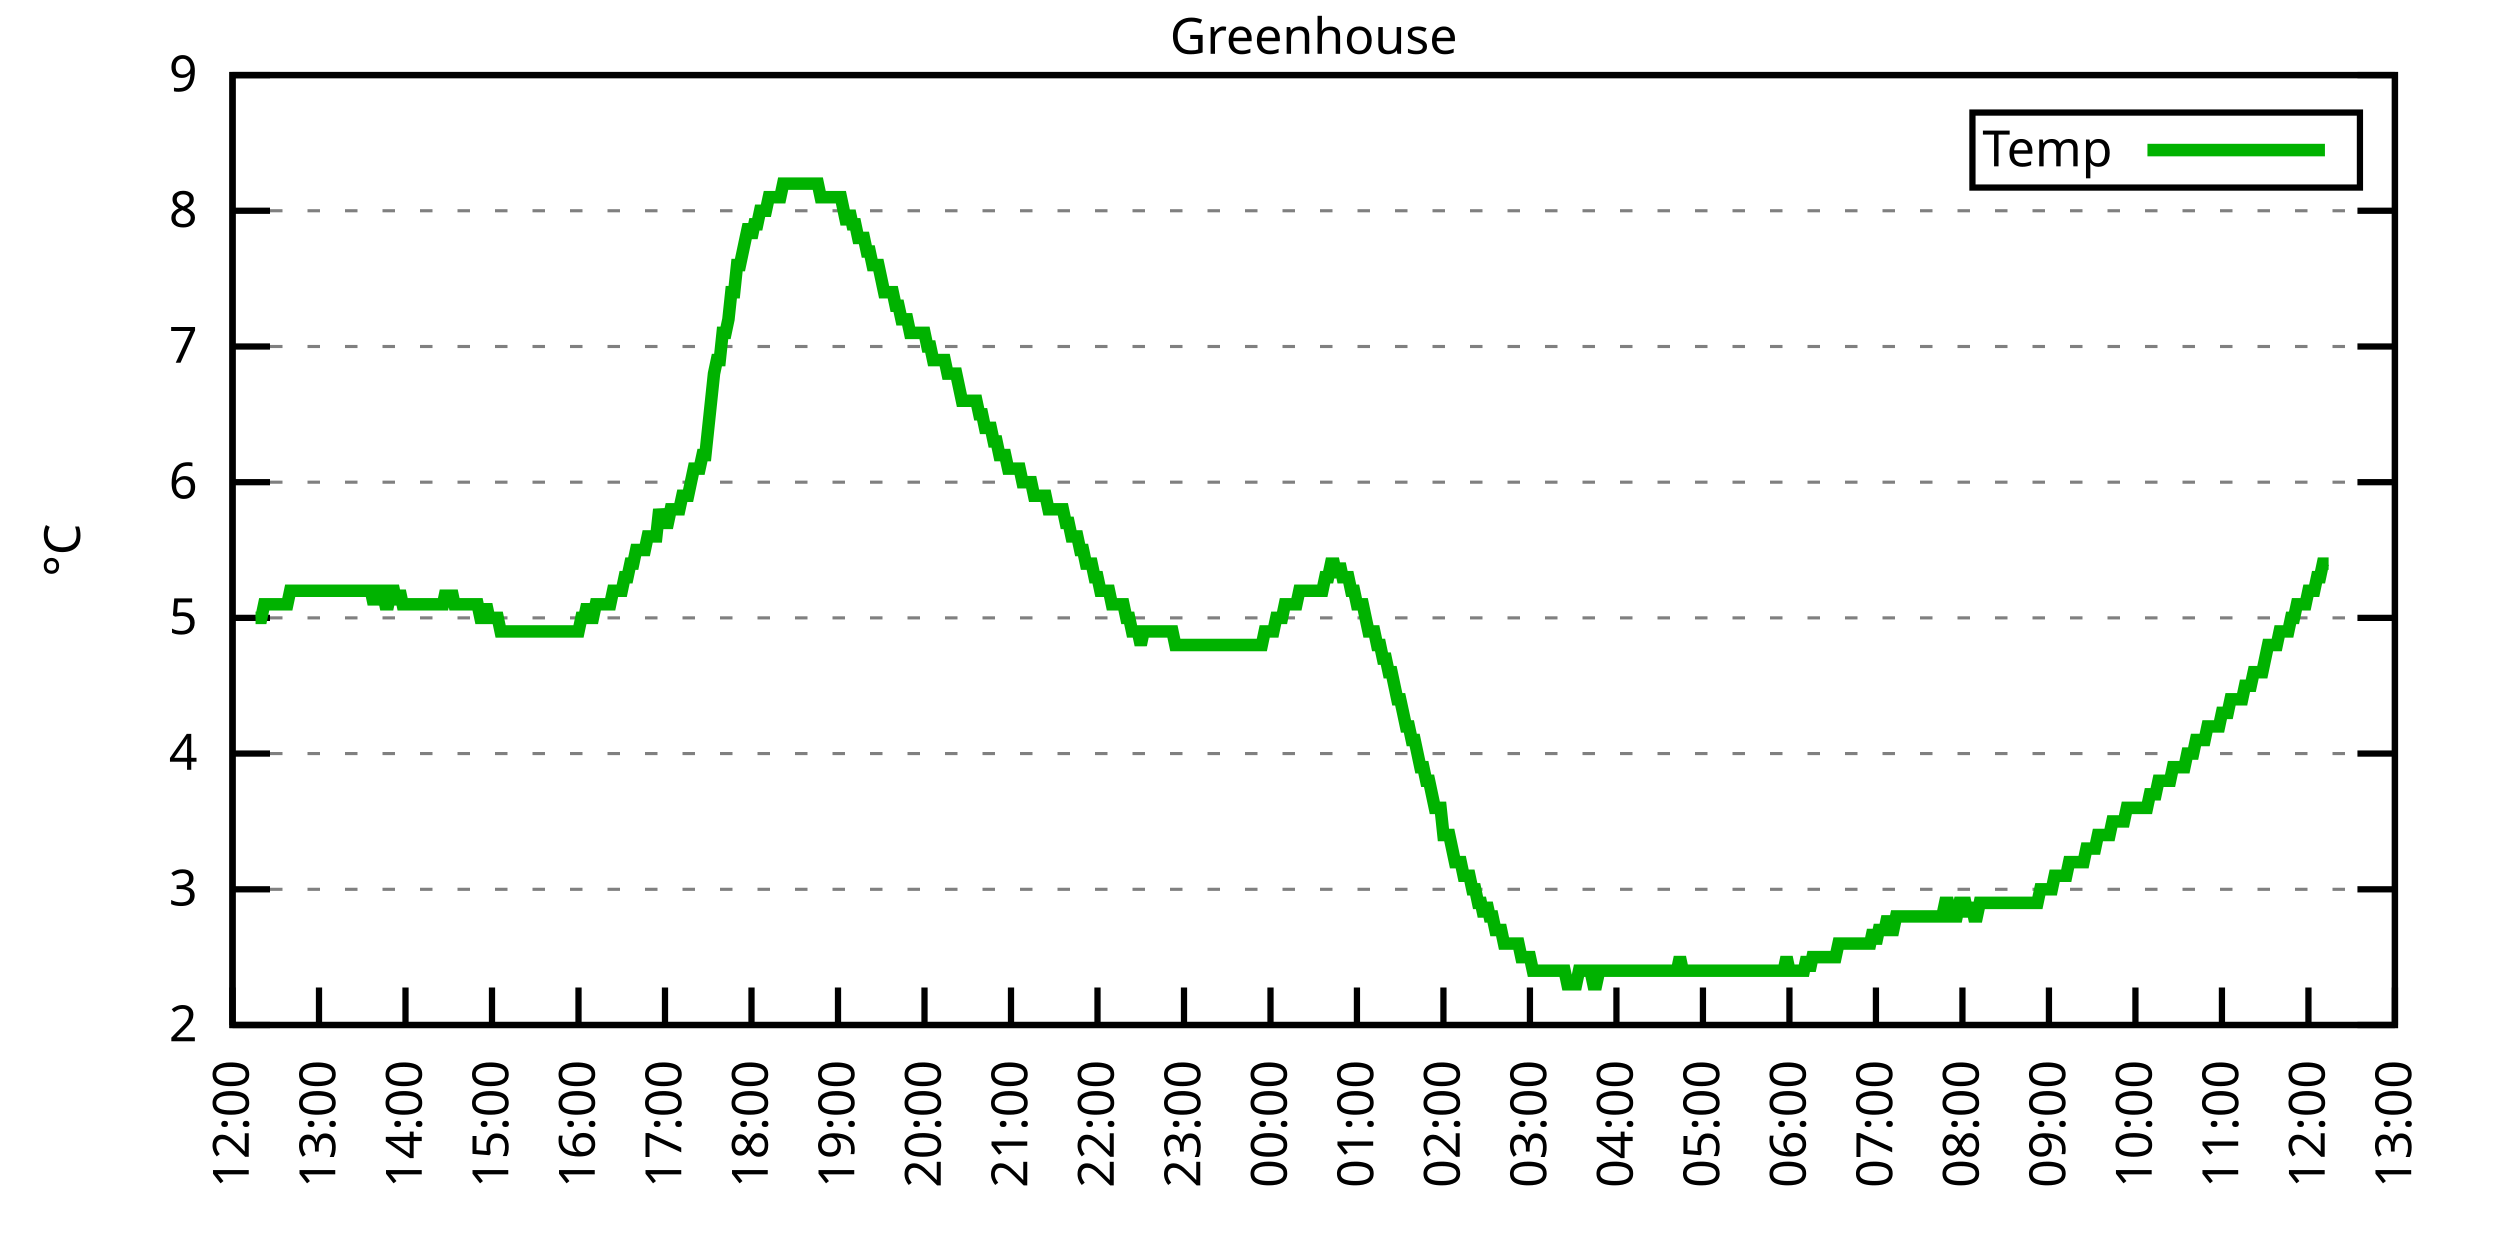
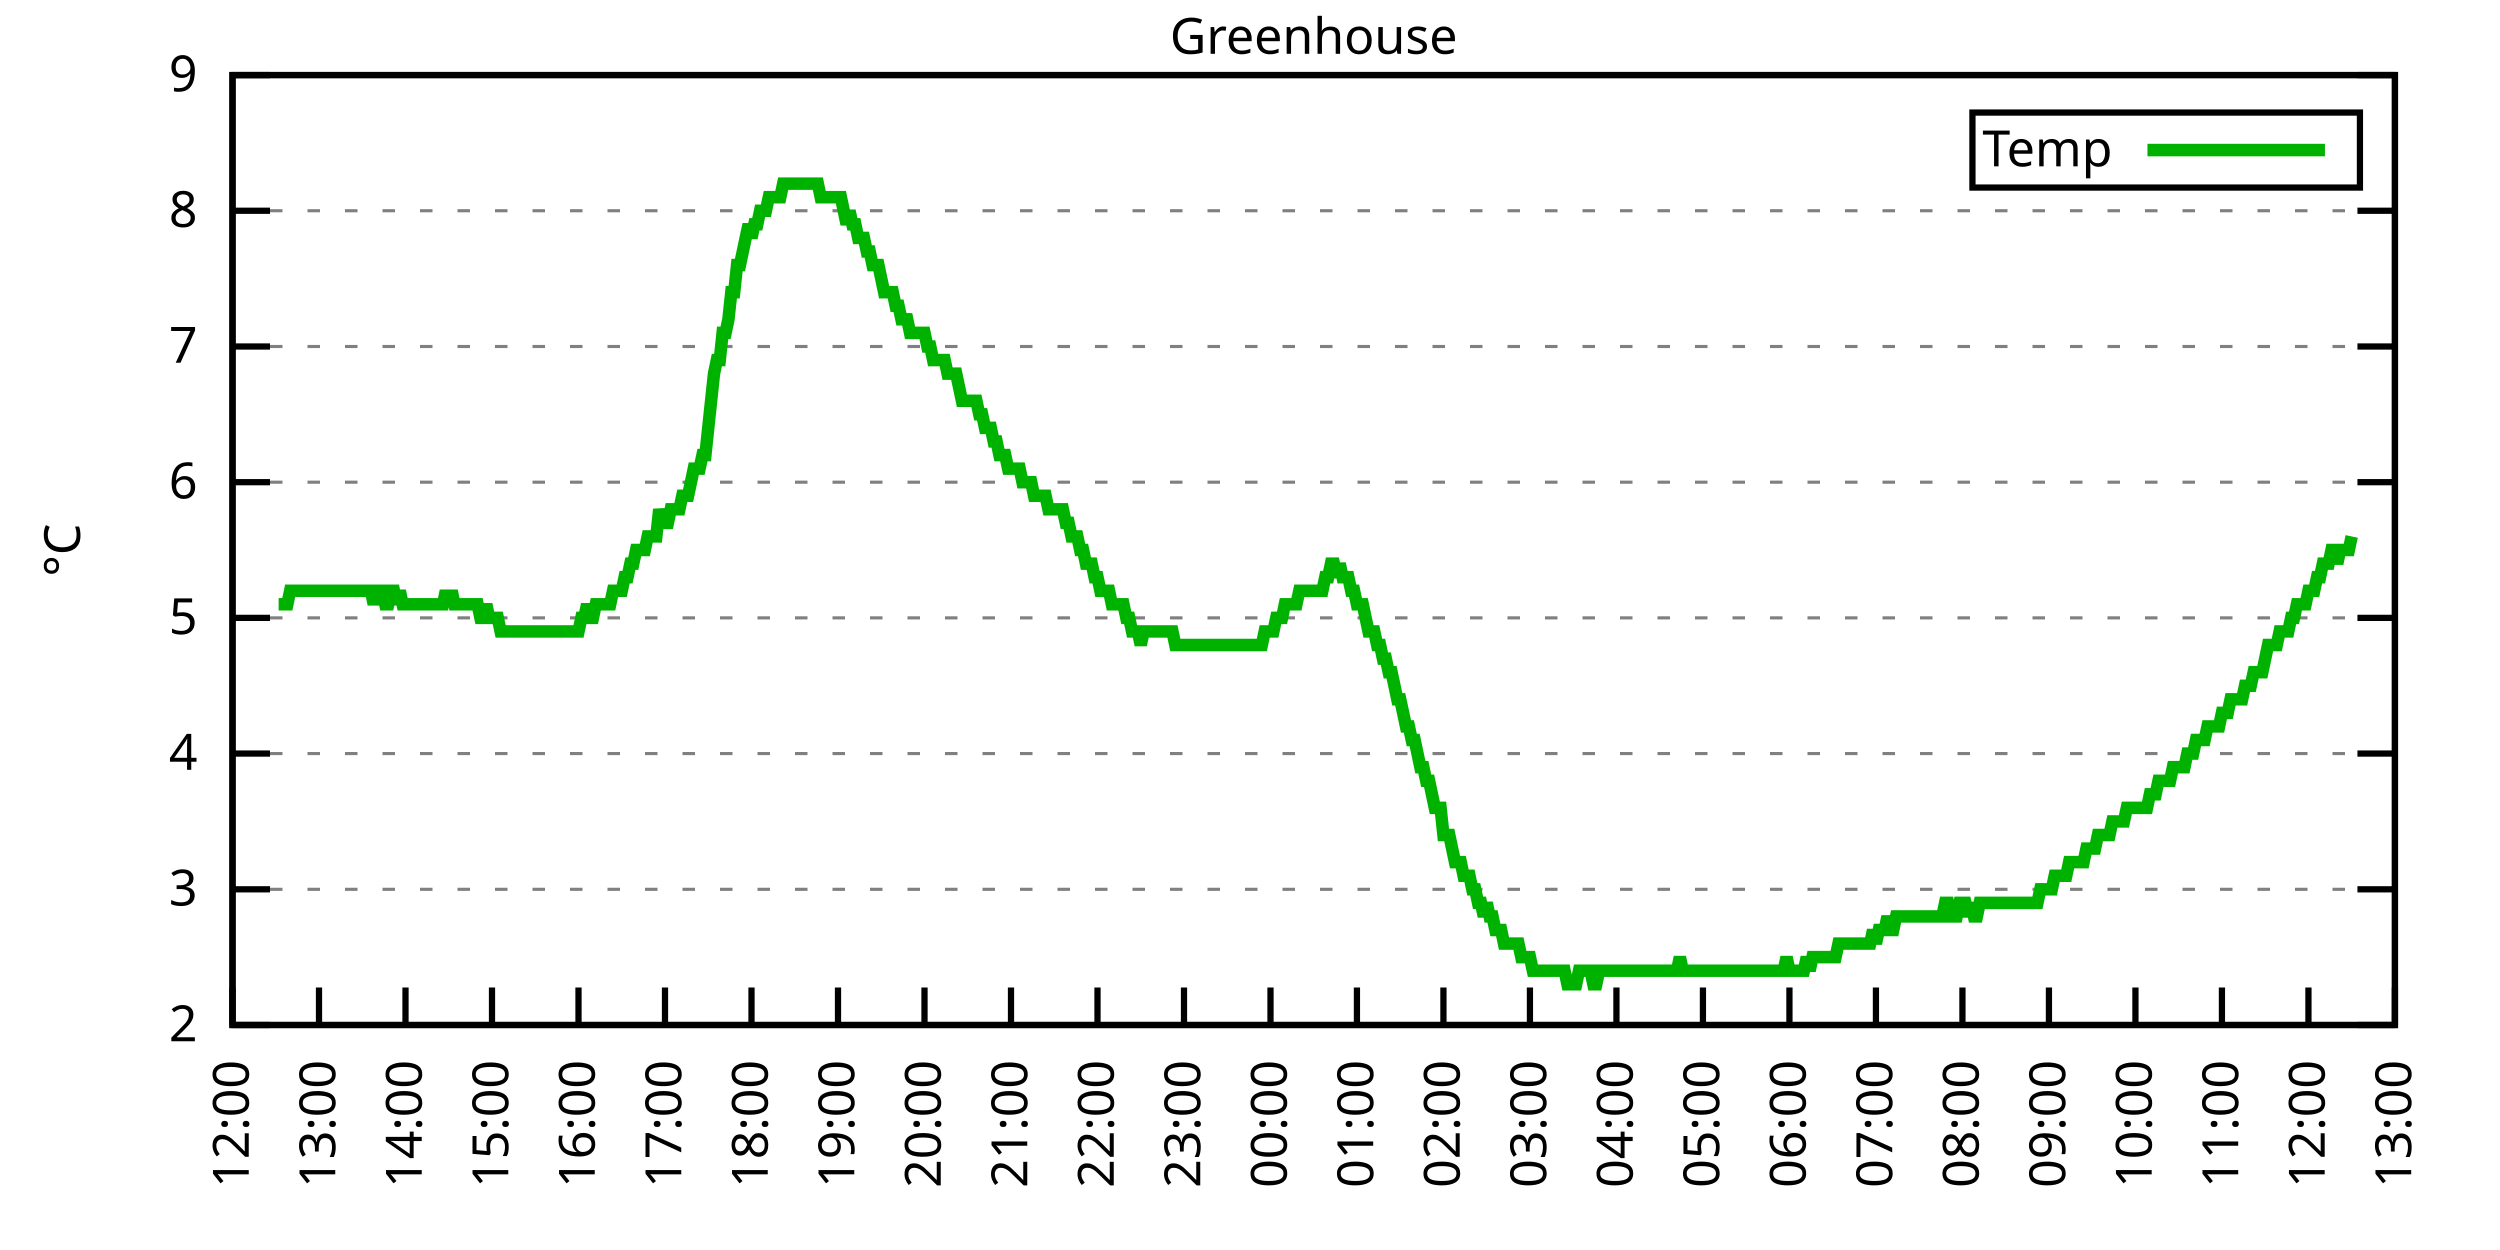
<svg xmlns="http://www.w3.org/2000/svg" xmlns:xlink="http://www.w3.org/1999/xlink" width="400" height="200" viewBox="0 0 400 200">
  <g id="gnuplot_canvas">
    <rect x="0" y="0" width="400" height="200" fill="none" />
    <defs>
      <circle id="gpDot" r="0.5" stroke-width="0.5" stroke="currentColor" />
      <path id="gpPt0" stroke-width="0.333" stroke="currentColor" d="M-1,0 h2 M0,-1 v2" />
      <path id="gpPt1" stroke-width="0.333" stroke="currentColor" d="M-1,-1 L1,1 M1,-1 L-1,1" />
      <path id="gpPt2" stroke-width="0.333" stroke="currentColor" d="M-1,0 L1,0 M0,-1 L0,1 M-1,-1 L1,1 M-1,1 L1,-1" />
      <rect id="gpPt3" stroke-width="0.333" stroke="currentColor" x="-1" y="-1" width="2" height="2" />
      <rect id="gpPt4" stroke-width="0.333" stroke="currentColor" fill="currentColor" x="-1" y="-1" width="2" height="2" />
      <circle id="gpPt5" stroke-width="0.333" stroke="currentColor" cx="0" cy="0" r="1" />
      <use xlink:href="#gpPt5" id="gpPt6" fill="currentColor" stroke="none" />
      <path id="gpPt7" stroke-width="0.333" stroke="currentColor" d="M0,-1.33 L-1.33,0.67 L1.33,0.67 z" />
      <use xlink:href="#gpPt7" id="gpPt8" fill="currentColor" stroke="none" />
      <use xlink:href="#gpPt7" id="gpPt9" stroke="currentColor" transform="rotate(180)" />
      <use xlink:href="#gpPt9" id="gpPt10" fill="currentColor" stroke="none" />
      <use xlink:href="#gpPt3" id="gpPt11" stroke="currentColor" transform="rotate(45)" />
      <use xlink:href="#gpPt11" id="gpPt12" fill="currentColor" stroke="none" />
      <path id="gpPt13" stroke-width="0.333" stroke="currentColor" d="M0,1.330 L1.265,0.411 L0.782,-1.067 L-0.782,-1.076 L-1.265,0.411 z" />
      <use xlink:href="#gpPt13" id="gpPt14" fill="currentColor" stroke="none" />
      <filter id="textbox" filterUnits="objectBoundingBox" x="0" y="0" height="1" width="1">
        <feFlood flood-color="white" flood-opacity="1" result="bgnd" />
        <feComposite in="SourceGraphic" in2="bgnd" operator="atop" />
      </filter>
      <filter id="greybox" filterUnits="objectBoundingBox" x="0" y="0" height="1" width="1">
        <feFlood flood-color="lightgrey" flood-opacity="1" result="grey" />
        <feComposite in="SourceGraphic" in2="grey" operator="atop" />
      </filter>
    </defs>
    <g fill="none" color="white" stroke="currentColor" stroke-width="1.00" stroke-linecap="butt" stroke-linejoin="miter">
</g>
    <g fill="none" color="black" stroke="currentColor" stroke-width="1.00" stroke-linecap="butt" stroke-linejoin="miter">
      <g stroke="none" shape-rendering="crispEdges">
        <polygon fill="rgb(255, 255, 255)" points="37.20,164.00 383.18,164.00 383.18,12.02 37.20,12.02 " />
      </g>
    </g>
    <g fill="none" color="black" stroke="currentColor" stroke-width="1.00" stroke-linecap="butt" stroke-linejoin="miter">
</g>
    <g fill="none" color="black" stroke="black" stroke-width="0.50" stroke-linecap="butt" stroke-linejoin="miter">
</g>
    <g fill="none" color="gray" stroke="currentColor" stroke-width="0.50" stroke-linecap="butt" stroke-linejoin="miter">
      <path stroke="gray" stroke-dasharray="2,4" class="gridline" d="M37.20,164.00 L383.19,164.00  " />
    </g>
    <g fill="none" color="gray" stroke="gray" stroke-width="1.00" stroke-linecap="butt" stroke-linejoin="miter">
</g>
    <g fill="none" color="black" stroke="currentColor" stroke-width="1.00" stroke-linecap="butt" stroke-linejoin="miter">
      <path stroke="black" d="M37.20,164.00 L43.20,164.00 M383.19,164.00 L377.19,164.00  " />
      <g transform="translate(31.60,166.60)" stroke="none" fill="black" font-family="Sans" font-size="8.00" text-anchor="end">
        <text>
          <tspan font-family="Sans"> 2</tspan>
        </text>
      </g>
    </g>
    <g fill="none" color="black" stroke="currentColor" stroke-width="1.00" stroke-linecap="butt" stroke-linejoin="miter">
</g>
    <g fill="none" color="black" stroke="black" stroke-width="0.50" stroke-linecap="butt" stroke-linejoin="miter">
</g>
    <g fill="none" color="gray" stroke="currentColor" stroke-width="0.50" stroke-linecap="butt" stroke-linejoin="miter">
      <path stroke="gray" stroke-dasharray="2,4" class="gridline" d="M37.20,142.29 L383.19,142.29  " />
    </g>
    <g fill="none" color="gray" stroke="gray" stroke-width="1.00" stroke-linecap="butt" stroke-linejoin="miter">
</g>
    <g fill="none" color="black" stroke="currentColor" stroke-width="1.00" stroke-linecap="butt" stroke-linejoin="miter">
      <path stroke="black" d="M37.20,142.29 L43.20,142.29 M383.19,142.29 L377.19,142.29  " />
      <g transform="translate(31.60,144.89)" stroke="none" fill="black" font-family="Sans" font-size="8.00" text-anchor="end">
        <text>
          <tspan font-family="Sans"> 3</tspan>
        </text>
      </g>
    </g>
    <g fill="none" color="black" stroke="currentColor" stroke-width="1.00" stroke-linecap="butt" stroke-linejoin="miter">
</g>
    <g fill="none" color="black" stroke="black" stroke-width="0.50" stroke-linecap="butt" stroke-linejoin="miter">
</g>
    <g fill="none" color="gray" stroke="currentColor" stroke-width="0.50" stroke-linecap="butt" stroke-linejoin="miter">
      <path stroke="gray" stroke-dasharray="2,4" class="gridline" d="M37.20,120.57 L383.19,120.57  " />
    </g>
    <g fill="none" color="gray" stroke="gray" stroke-width="1.00" stroke-linecap="butt" stroke-linejoin="miter">
</g>
    <g fill="none" color="black" stroke="currentColor" stroke-width="1.00" stroke-linecap="butt" stroke-linejoin="miter">
      <path stroke="black" d="M37.20,120.57 L43.20,120.57 M383.19,120.57 L377.19,120.57  " />
      <g transform="translate(31.60,123.17)" stroke="none" fill="black" font-family="Sans" font-size="8.00" text-anchor="end">
        <text>
          <tspan font-family="Sans"> 4</tspan>
        </text>
      </g>
    </g>
    <g fill="none" color="black" stroke="currentColor" stroke-width="1.00" stroke-linecap="butt" stroke-linejoin="miter">
</g>
    <g fill="none" color="black" stroke="black" stroke-width="0.50" stroke-linecap="butt" stroke-linejoin="miter">
</g>
    <g fill="none" color="gray" stroke="currentColor" stroke-width="0.50" stroke-linecap="butt" stroke-linejoin="miter">
      <path stroke="gray" stroke-dasharray="2,4" class="gridline" d="M37.20,98.86 L383.19,98.86  " />
    </g>
    <g fill="none" color="gray" stroke="gray" stroke-width="1.00" stroke-linecap="butt" stroke-linejoin="miter">
</g>
    <g fill="none" color="black" stroke="currentColor" stroke-width="1.00" stroke-linecap="butt" stroke-linejoin="miter">
      <path stroke="black" d="M37.20,98.86 L43.20,98.86 M383.19,98.86 L377.19,98.86  " />
      <g transform="translate(31.60,101.46)" stroke="none" fill="black" font-family="Sans" font-size="8.00" text-anchor="end">
        <text>
          <tspan font-family="Sans"> 5</tspan>
        </text>
      </g>
    </g>
    <g fill="none" color="black" stroke="currentColor" stroke-width="1.00" stroke-linecap="butt" stroke-linejoin="miter">
</g>
    <g fill="none" color="black" stroke="black" stroke-width="0.50" stroke-linecap="butt" stroke-linejoin="miter">
</g>
    <g fill="none" color="gray" stroke="currentColor" stroke-width="0.50" stroke-linecap="butt" stroke-linejoin="miter">
      <path stroke="gray" stroke-dasharray="2,4" class="gridline" d="M37.20,77.15 L383.19,77.15  " />
    </g>
    <g fill="none" color="gray" stroke="gray" stroke-width="1.00" stroke-linecap="butt" stroke-linejoin="miter">
</g>
    <g fill="none" color="black" stroke="currentColor" stroke-width="1.00" stroke-linecap="butt" stroke-linejoin="miter">
      <path stroke="black" d="M37.20,77.15 L43.20,77.15 M383.19,77.15 L377.19,77.15  " />
      <g transform="translate(31.60,79.75)" stroke="none" fill="black" font-family="Sans" font-size="8.00" text-anchor="end">
        <text>
          <tspan font-family="Sans"> 6</tspan>
        </text>
      </g>
    </g>
    <g fill="none" color="black" stroke="currentColor" stroke-width="1.00" stroke-linecap="butt" stroke-linejoin="miter">
</g>
    <g fill="none" color="black" stroke="black" stroke-width="0.50" stroke-linecap="butt" stroke-linejoin="miter">
</g>
    <g fill="none" color="gray" stroke="currentColor" stroke-width="0.50" stroke-linecap="butt" stroke-linejoin="miter">
      <path stroke="gray" stroke-dasharray="2,4" class="gridline" d="M37.20,55.44 L383.19,55.44  " />
    </g>
    <g fill="none" color="gray" stroke="gray" stroke-width="1.00" stroke-linecap="butt" stroke-linejoin="miter">
</g>
    <g fill="none" color="black" stroke="currentColor" stroke-width="1.00" stroke-linecap="butt" stroke-linejoin="miter">
      <path stroke="black" d="M37.20,55.44 L43.20,55.44 M383.19,55.44 L377.19,55.44  " />
      <g transform="translate(31.60,58.04)" stroke="none" fill="black" font-family="Sans" font-size="8.00" text-anchor="end">
        <text>
          <tspan font-family="Sans"> 7</tspan>
        </text>
      </g>
    </g>
    <g fill="none" color="black" stroke="currentColor" stroke-width="1.00" stroke-linecap="butt" stroke-linejoin="miter">
</g>
    <g fill="none" color="black" stroke="black" stroke-width="0.50" stroke-linecap="butt" stroke-linejoin="miter">
</g>
    <g fill="none" color="gray" stroke="currentColor" stroke-width="0.50" stroke-linecap="butt" stroke-linejoin="miter">
      <path stroke="gray" stroke-dasharray="2,4" class="gridline" d="M37.20,33.72 L383.19,33.72  " />
    </g>
    <g fill="none" color="gray" stroke="gray" stroke-width="1.00" stroke-linecap="butt" stroke-linejoin="miter">
</g>
    <g fill="none" color="black" stroke="currentColor" stroke-width="1.00" stroke-linecap="butt" stroke-linejoin="miter">
      <path stroke="black" d="M37.20,33.72 L43.20,33.72 M383.19,33.72 L377.19,33.72  " />
      <g transform="translate(31.60,36.32)" stroke="none" fill="black" font-family="Sans" font-size="8.00" text-anchor="end">
        <text>
          <tspan font-family="Sans"> 8</tspan>
        </text>
      </g>
    </g>
    <g fill="none" color="black" stroke="currentColor" stroke-width="1.00" stroke-linecap="butt" stroke-linejoin="miter">
</g>
    <g fill="none" color="black" stroke="black" stroke-width="0.50" stroke-linecap="butt" stroke-linejoin="miter">
</g>
    <g fill="none" color="gray" stroke="currentColor" stroke-width="0.50" stroke-linecap="butt" stroke-linejoin="miter">
      <path stroke="gray" stroke-dasharray="2,4" class="gridline" d="M37.20,12.01 L383.19,12.01  " />
    </g>
    <g fill="none" color="gray" stroke="gray" stroke-width="1.00" stroke-linecap="butt" stroke-linejoin="miter">
</g>
    <g fill="none" color="black" stroke="currentColor" stroke-width="1.00" stroke-linecap="butt" stroke-linejoin="miter">
      <path stroke="black" d="M37.20,12.01 L43.20,12.01 M383.19,12.01 L377.19,12.01  " />
      <g transform="translate(31.60,14.61)" stroke="none" fill="black" font-family="Sans" font-size="8.00" text-anchor="end">
        <text>
          <tspan font-family="Sans"> 9</tspan>
        </text>
      </g>
    </g>
    <g fill="none" color="black" stroke="currentColor" stroke-width="1.00" stroke-linecap="butt" stroke-linejoin="miter">
      <path stroke="black" d="M37.20,164.00 L37.20,158.00  " />
      <g transform="translate(39.80,169.60) rotate(270.00)" stroke="none" fill="black" font-family="Sans" font-size="8.00" text-anchor="end">
        <text>
          <tspan font-family="Sans">12:00</tspan>
        </text>
      </g>
    </g>
    <g fill="none" color="black" stroke="currentColor" stroke-width="1.00" stroke-linecap="butt" stroke-linejoin="miter">
      <path stroke="black" d="M51.04,164.00 L51.04,158.00  " />
      <g transform="translate(53.64,169.60) rotate(270.00)" stroke="none" fill="black" font-family="Sans" font-size="8.00" text-anchor="end">
        <text>
          <tspan font-family="Sans">13:00</tspan>
        </text>
      </g>
    </g>
    <g fill="none" color="black" stroke="currentColor" stroke-width="1.00" stroke-linecap="butt" stroke-linejoin="miter">
      <path stroke="black" d="M64.88,164.00 L64.88,158.00  " />
      <g transform="translate(67.48,169.60) rotate(270.00)" stroke="none" fill="black" font-family="Sans" font-size="8.00" text-anchor="end">
        <text>
          <tspan font-family="Sans">14:00</tspan>
        </text>
      </g>
    </g>
    <g fill="none" color="black" stroke="currentColor" stroke-width="1.00" stroke-linecap="butt" stroke-linejoin="miter">
      <path stroke="black" d="M78.72,164.00 L78.72,158.00  " />
      <g transform="translate(81.32,169.60) rotate(270.00)" stroke="none" fill="black" font-family="Sans" font-size="8.00" text-anchor="end">
        <text>
          <tspan font-family="Sans">15:00</tspan>
        </text>
      </g>
    </g>
    <g fill="none" color="black" stroke="currentColor" stroke-width="1.00" stroke-linecap="butt" stroke-linejoin="miter">
      <path stroke="black" d="M92.56,164.00 L92.56,158.00  " />
      <g transform="translate(95.16,169.60) rotate(270.00)" stroke="none" fill="black" font-family="Sans" font-size="8.00" text-anchor="end">
        <text>
          <tspan font-family="Sans">16:00</tspan>
        </text>
      </g>
    </g>
    <g fill="none" color="black" stroke="currentColor" stroke-width="1.00" stroke-linecap="butt" stroke-linejoin="miter">
      <path stroke="black" d="M106.40,164.00 L106.40,158.00  " />
      <g transform="translate(109.00,169.60) rotate(270.00)" stroke="none" fill="black" font-family="Sans" font-size="8.00" text-anchor="end">
        <text>
          <tspan font-family="Sans">17:00</tspan>
        </text>
      </g>
    </g>
    <g fill="none" color="black" stroke="currentColor" stroke-width="1.00" stroke-linecap="butt" stroke-linejoin="miter">
      <path stroke="black" d="M120.24,164.00 L120.24,158.00  " />
      <g transform="translate(122.84,169.60) rotate(270.00)" stroke="none" fill="black" font-family="Sans" font-size="8.00" text-anchor="end">
        <text>
          <tspan font-family="Sans">18:00</tspan>
        </text>
      </g>
    </g>
    <g fill="none" color="black" stroke="currentColor" stroke-width="1.00" stroke-linecap="butt" stroke-linejoin="miter">
      <path stroke="black" d="M134.08,164.00 L134.08,158.00  " />
      <g transform="translate(136.68,169.60) rotate(270.00)" stroke="none" fill="black" font-family="Sans" font-size="8.00" text-anchor="end">
        <text>
          <tspan font-family="Sans">19:00</tspan>
        </text>
      </g>
    </g>
    <g fill="none" color="black" stroke="currentColor" stroke-width="1.00" stroke-linecap="butt" stroke-linejoin="miter">
      <path stroke="black" d="M147.92,164.00 L147.92,158.00  " />
      <g transform="translate(150.52,169.60) rotate(270.00)" stroke="none" fill="black" font-family="Sans" font-size="8.00" text-anchor="end">
        <text>
          <tspan font-family="Sans">20:00</tspan>
        </text>
      </g>
    </g>
    <g fill="none" color="black" stroke="currentColor" stroke-width="1.00" stroke-linecap="butt" stroke-linejoin="miter">
      <path stroke="black" d="M161.76,164.00 L161.76,158.00  " />
      <g transform="translate(164.36,169.60) rotate(270.00)" stroke="none" fill="black" font-family="Sans" font-size="8.00" text-anchor="end">
        <text>
          <tspan font-family="Sans">21:00</tspan>
        </text>
      </g>
    </g>
    <g fill="none" color="black" stroke="currentColor" stroke-width="1.00" stroke-linecap="butt" stroke-linejoin="miter">
      <path stroke="black" d="M175.60,164.00 L175.60,158.00  " />
      <g transform="translate(178.20,169.60) rotate(270.00)" stroke="none" fill="black" font-family="Sans" font-size="8.00" text-anchor="end">
        <text>
          <tspan font-family="Sans">22:00</tspan>
        </text>
      </g>
    </g>
    <g fill="none" color="black" stroke="currentColor" stroke-width="1.00" stroke-linecap="butt" stroke-linejoin="miter">
      <path stroke="black" d="M189.44,164.00 L189.44,158.00  " />
      <g transform="translate(192.04,169.60) rotate(270.00)" stroke="none" fill="black" font-family="Sans" font-size="8.00" text-anchor="end">
        <text>
          <tspan font-family="Sans">23:00</tspan>
        </text>
      </g>
    </g>
    <g fill="none" color="black" stroke="currentColor" stroke-width="1.00" stroke-linecap="butt" stroke-linejoin="miter">
      <path stroke="black" d="M203.28,164.00 L203.28,158.00  " />
      <g transform="translate(205.88,169.60) rotate(270.00)" stroke="none" fill="black" font-family="Sans" font-size="8.00" text-anchor="end">
        <text>
          <tspan font-family="Sans">00:00</tspan>
        </text>
      </g>
    </g>
    <g fill="none" color="black" stroke="currentColor" stroke-width="1.00" stroke-linecap="butt" stroke-linejoin="miter">
      <path stroke="black" d="M217.11,164.00 L217.11,158.00  " />
      <g transform="translate(219.71,169.60) rotate(270.00)" stroke="none" fill="black" font-family="Sans" font-size="8.00" text-anchor="end">
        <text>
          <tspan font-family="Sans">01:00</tspan>
        </text>
      </g>
    </g>
    <g fill="none" color="black" stroke="currentColor" stroke-width="1.00" stroke-linecap="butt" stroke-linejoin="miter">
      <path stroke="black" d="M230.95,164.00 L230.95,158.00  " />
      <g transform="translate(233.55,169.60) rotate(270.00)" stroke="none" fill="black" font-family="Sans" font-size="8.00" text-anchor="end">
        <text>
          <tspan font-family="Sans">02:00</tspan>
        </text>
      </g>
    </g>
    <g fill="none" color="black" stroke="currentColor" stroke-width="1.00" stroke-linecap="butt" stroke-linejoin="miter">
      <path stroke="black" d="M244.79,164.00 L244.79,158.00  " />
      <g transform="translate(247.39,169.60) rotate(270.00)" stroke="none" fill="black" font-family="Sans" font-size="8.00" text-anchor="end">
        <text>
          <tspan font-family="Sans">03:00</tspan>
        </text>
      </g>
    </g>
    <g fill="none" color="black" stroke="currentColor" stroke-width="1.00" stroke-linecap="butt" stroke-linejoin="miter">
      <path stroke="black" d="M258.63,164.00 L258.63,158.00  " />
      <g transform="translate(261.23,169.60) rotate(270.00)" stroke="none" fill="black" font-family="Sans" font-size="8.00" text-anchor="end">
        <text>
          <tspan font-family="Sans">04:00</tspan>
        </text>
      </g>
    </g>
    <g fill="none" color="black" stroke="currentColor" stroke-width="1.00" stroke-linecap="butt" stroke-linejoin="miter">
      <path stroke="black" d="M272.47,164.00 L272.47,158.00  " />
      <g transform="translate(275.07,169.60) rotate(270.00)" stroke="none" fill="black" font-family="Sans" font-size="8.00" text-anchor="end">
        <text>
          <tspan font-family="Sans">05:00</tspan>
        </text>
      </g>
    </g>
    <g fill="none" color="black" stroke="currentColor" stroke-width="1.00" stroke-linecap="butt" stroke-linejoin="miter">
      <path stroke="black" d="M286.31,164.00 L286.31,158.00  " />
      <g transform="translate(288.91,169.60) rotate(270.00)" stroke="none" fill="black" font-family="Sans" font-size="8.00" text-anchor="end">
        <text>
          <tspan font-family="Sans">06:00</tspan>
        </text>
      </g>
    </g>
    <g fill="none" color="black" stroke="currentColor" stroke-width="1.00" stroke-linecap="butt" stroke-linejoin="miter">
      <path stroke="black" d="M300.15,164.00 L300.15,158.00  " />
      <g transform="translate(302.75,169.60) rotate(270.00)" stroke="none" fill="black" font-family="Sans" font-size="8.00" text-anchor="end">
        <text>
          <tspan font-family="Sans">07:00</tspan>
        </text>
      </g>
    </g>
    <g fill="none" color="black" stroke="currentColor" stroke-width="1.00" stroke-linecap="butt" stroke-linejoin="miter">
      <path stroke="black" d="M313.99,164.00 L313.99,158.00  " />
      <g transform="translate(316.59,169.60) rotate(270.00)" stroke="none" fill="black" font-family="Sans" font-size="8.00" text-anchor="end">
        <text>
          <tspan font-family="Sans">08:00</tspan>
        </text>
      </g>
    </g>
    <g fill="none" color="black" stroke="currentColor" stroke-width="1.00" stroke-linecap="butt" stroke-linejoin="miter">
      <path stroke="black" d="M327.83,164.00 L327.83,158.00  " />
      <g transform="translate(330.43,169.60) rotate(270.00)" stroke="none" fill="black" font-family="Sans" font-size="8.00" text-anchor="end">
        <text>
          <tspan font-family="Sans">09:00</tspan>
        </text>
      </g>
    </g>
    <g fill="none" color="black" stroke="currentColor" stroke-width="1.00" stroke-linecap="butt" stroke-linejoin="miter">
      <path stroke="black" d="M341.67,164.00 L341.67,158.00  " />
      <g transform="translate(344.27,169.60) rotate(270.00)" stroke="none" fill="black" font-family="Sans" font-size="8.00" text-anchor="end">
        <text>
          <tspan font-family="Sans">10:00</tspan>
        </text>
      </g>
    </g>
    <g fill="none" color="black" stroke="currentColor" stroke-width="1.00" stroke-linecap="butt" stroke-linejoin="miter">
      <path stroke="black" d="M355.51,164.00 L355.51,158.00  " />
      <g transform="translate(358.11,169.60) rotate(270.00)" stroke="none" fill="black" font-family="Sans" font-size="8.00" text-anchor="end">
        <text>
          <tspan font-family="Sans">11:00</tspan>
        </text>
      </g>
    </g>
    <g fill="none" color="black" stroke="currentColor" stroke-width="1.00" stroke-linecap="butt" stroke-linejoin="miter">
      <path stroke="black" d="M369.35,164.00 L369.35,158.00  " />
      <g transform="translate(371.95,169.60) rotate(270.00)" stroke="none" fill="black" font-family="Sans" font-size="8.00" text-anchor="end">
        <text>
          <tspan font-family="Sans">12:00</tspan>
        </text>
      </g>
    </g>
    <g fill="none" color="black" stroke="currentColor" stroke-width="1.00" stroke-linecap="butt" stroke-linejoin="miter">
      <path stroke="black" d="M383.19,164.00 L383.19,158.00  " />
      <g transform="translate(385.79,169.60) rotate(270.00)" stroke="none" fill="black" font-family="Sans" font-size="8.00" text-anchor="end">
        <text>
          <tspan font-family="Sans">13:00</tspan>
        </text>
      </g>
    </g>
    <g fill="none" color="black" stroke="currentColor" stroke-width="1.00" stroke-linecap="butt" stroke-linejoin="miter">
</g>
    <g fill="none" color="black" stroke="currentColor" stroke-width="1.00" stroke-linecap="butt" stroke-linejoin="miter">
      <path stroke="black" d="M37.20,12.01 L37.20,164.00 L383.19,164.00 L383.19,12.01 L37.20,12.01 Z  " />
    </g>
    <g fill="none" color="black" stroke="currentColor" stroke-width="1.00" stroke-linecap="butt" stroke-linejoin="miter">
</g>
    <g fill="none" color="black" stroke="currentColor" stroke-width="1.00" stroke-linecap="butt" stroke-linejoin="miter">
      <path stroke="black" d="M315.59,30.01 L315.59,18.01 L377.59,18.01 L377.59,30.01 L315.59,30.01 Z  " />
    </g>
    <g id="Greenhouse_plot_1">
      <g fill="none" color="white" stroke="black" stroke-width="2.00" stroke-linecap="butt" stroke-linejoin="miter">
</g>
      <g fill="none" color="black" stroke="currentColor" stroke-width="2.00" stroke-linecap="butt" stroke-linejoin="miter">
        <g transform="translate(337.99,26.61)" stroke="none" fill="black" font-family="Sans" font-size="8.00" text-anchor="end">
          <text>
            <tspan font-family="Sans">Temp</tspan>
          </text>
        </g>
      </g>
      <g fill="none" color="black" stroke="currentColor" stroke-width="2.00" stroke-linecap="butt" stroke-linejoin="miter">
-         <path stroke="rgb(  0, 178,   0)" d="M343.59,24.01 L371.99,24.01 M40.89,98.86 L41.35,98.86 L41.81,98.86 L42.27,96.69 L42.74,96.69 L43.20,96.69   L43.66,96.69 L44.12,96.69 L44.58,96.69 L45.04,96.69 L45.50,96.69 L45.97,96.69 L46.43,94.52 L46.89,94.52   L47.35,94.52 L47.81,94.52 L48.27,94.52 L48.73,94.52 L49.19,94.52 L49.66,94.52 L50.12,94.52 L50.58,94.52   L51.04,94.52 L51.50,94.52 L51.96,94.52 L52.42,94.52 L52.88,94.52 L53.35,94.52 L53.81,94.52 L54.27,94.52   L54.73,94.52 L55.19,94.52 L55.65,94.52 L56.11,94.52 L56.58,94.52 L57.04,94.52 L57.50,94.52 L57.96,94.52   L58.42,94.52 L58.88,94.52 L59.34,94.52 L59.80,96.69 L60.27,94.52 L60.73,94.52 L61.19,94.52 L61.65,96.69   L62.11,96.69 L62.57,94.52 L63.03,94.52 L63.50,96.69 L63.96,94.52 L64.42,96.69 L64.88,96.69 L65.34,96.69   L65.80,96.69 L66.26,96.69 L66.72,96.69 L67.19,96.69 L67.65,96.69 L68.11,96.69 L68.57,96.69 L69.03,96.69   L69.49,96.69 L69.95,96.69 L70.42,96.69 L70.88,96.69 L71.34,94.52 L71.80,96.69 L72.26,94.52 L72.72,96.69   L73.18,96.69 L73.64,96.69 L74.11,96.69 L74.57,96.69 L75.03,96.69 L75.49,96.69 L75.95,96.69 L76.41,96.69   L76.87,98.86 L77.33,98.86 L77.80,96.69 L78.26,98.86 L78.72,98.86 L79.18,98.86 L79.64,98.86 L80.10,101.03   L80.56,101.03 L81.03,101.03 L81.49,101.03 L81.95,101.03 L82.41,101.03 L82.87,101.03 L83.33,101.03 L83.79,101.03   L84.25,101.03 L84.72,101.03 L85.18,101.03 L85.64,101.03 L86.10,101.03 L86.56,101.03 L87.02,101.03 L87.48,101.03   L87.95,101.03 L88.41,101.03 L88.87,101.03 L89.33,101.03 L89.79,101.03 L90.25,101.03 L90.71,101.03 L91.17,101.03   L91.64,101.03 L92.10,101.03 L92.56,101.03 L93.02,98.86 L93.48,98.86 L93.94,96.69 L94.40,98.86 L94.87,98.86   L95.33,96.69 L95.79,96.69 L96.25,96.69 L96.71,96.69 L97.17,96.69 L97.63,96.69 L98.09,94.52 L98.56,94.52   L99.02,94.52 L99.48,94.52 L99.94,92.35 L100.40,92.35 L100.86,90.18 L101.32,90.18 L101.78,88.00 L102.25,88.00   L102.71,88.00 L103.17,88.00 L103.63,85.83 L104.09,85.83 L104.55,85.83 L105.01,85.83 L105.48,81.49 L105.94,83.66   L106.40,83.66 L106.86,83.66 L107.32,81.49 L107.78,81.49 L108.24,81.49 L108.70,81.49 L109.17,79.32 L109.63,79.32   L110.09,79.32 L110.55,77.15 L111.01,74.98 L111.47,74.98 L111.93,74.98 L112.40,72.81 L112.86,72.81 L113.32,68.46   L113.78,64.12 L114.24,59.78 L114.70,57.61 L115.16,57.61 L115.62,53.26 L116.09,53.26 L116.55,51.09 L117.01,46.75   L117.47,46.75 L117.93,42.41 L118.39,42.41 L118.85,40.24 L119.31,38.07 L119.78,35.89 L120.24,38.07 L120.70,35.89   L121.16,35.89 L121.62,33.72 L122.08,33.72 L122.54,33.72 L123.01,31.55 L123.47,31.55 L123.93,31.55 L124.39,31.55   L124.85,31.55 L125.31,29.38 L125.77,29.38 L126.23,29.38 L126.70,29.38 L127.16,29.38 L127.62,29.38 L128.08,29.38   L128.54,29.38 L129.00,29.38 L129.46,29.38 L129.93,29.38 L130.39,29.38 L130.85,29.38 L131.31,31.55 L131.77,31.55   L132.23,31.55 L132.69,31.55 L133.15,31.55 L133.62,31.55 L134.08,31.55 L134.54,31.55 L135.00,33.72 L135.46,35.89   L135.92,33.72 L136.38,35.89 L136.85,35.89 L137.31,38.07 L137.77,38.07 L138.23,38.07 L138.69,40.24 L139.15,40.24   L139.61,42.41 L140.07,42.41 L140.54,42.41 L141.00,44.58 L141.46,46.75 L141.92,46.75 L142.38,46.75 L142.84,46.75   L143.30,48.92 L143.76,48.92 L144.23,51.09 L144.69,51.09 L145.15,51.09 L145.61,53.26 L146.07,53.26 L146.53,53.26   L146.99,53.26 L147.46,53.26 L147.92,53.26 L148.38,55.44 L148.84,55.44 L149.30,57.61 L149.76,57.61 L150.22,57.61   L150.68,57.61 L151.15,57.61 L151.61,59.78 L152.07,59.78 L152.53,59.78 L152.99,59.78 L153.45,61.95 L153.91,64.12   L154.38,64.12 L154.84,64.12 L155.30,64.12 L155.76,64.12 L156.22,64.12 L156.68,66.29 L157.14,66.29 L157.60,68.46   L158.07,68.46 L158.53,68.46 L158.99,70.63 L159.45,70.63 L159.91,72.81 L160.37,72.81 L160.83,72.81 L161.30,74.98   L161.76,74.98 L162.22,74.98 L162.68,74.98 L163.14,74.98 L163.60,77.15 L164.06,77.15 L164.52,77.15 L164.99,77.15   L165.45,79.32 L165.91,79.32 L166.37,79.32 L166.83,79.32 L167.29,79.32 L167.75,81.49 L168.21,81.49 L168.68,81.49   L169.14,81.49 L169.60,81.49 L170.06,81.49 L170.52,83.66 L170.98,83.66 L171.44,85.83 L171.91,85.83 L172.37,85.83   L172.83,88.00 L173.29,88.00 L173.75,90.18 L174.21,90.18 L174.67,90.18 L175.13,92.35 L175.60,92.35 L176.06,94.52   L176.52,94.52 L176.98,94.52 L177.44,94.52 L177.90,96.69 L178.36,96.69 L178.83,96.69 L179.29,96.69 L179.75,96.69   L180.21,98.86 L180.67,98.86 L181.13,101.03 L181.59,101.03 L182.05,101.03 L182.52,103.20 L182.98,101.03 L183.44,101.03   L183.90,101.03 L184.36,101.03 L184.82,101.03 L185.28,101.03 L185.75,101.03 L186.21,101.03 L186.67,101.03 L187.13,101.03   L187.59,101.03 L188.05,103.20 L188.51,103.20 L188.97,103.20 L189.44,103.20 L189.90,103.20 L190.36,103.20 L190.82,103.20   L191.28,103.20 L191.74,103.20 L192.20,103.20 L192.66,103.20 L193.13,103.20 L193.59,103.20 L194.05,103.20 L194.51,103.20   L194.97,103.20 L195.43,103.20 L195.89,103.20 L196.36,103.20 L196.82,103.20 L197.28,103.20 L197.74,103.20 L198.20,103.20   L198.66,103.20 L199.12,103.20 L199.58,103.20 L200.05,103.20 L200.51,103.20 L200.97,103.20 L201.43,103.20 L201.89,103.20   L202.35,101.03 L202.81,101.03 L203.28,101.03 L203.74,101.03 L204.20,98.86 L204.66,98.86 L205.12,98.86 L205.58,96.69   L206.04,96.69 L206.50,96.69 L206.97,96.69 L207.43,96.69 L207.89,94.52 L208.35,94.52 L208.81,94.52 L209.27,94.52   L209.73,94.52 L210.20,94.52 L210.66,94.52 L211.12,94.52 L211.58,94.52 L212.04,92.35 L212.50,92.35 L212.96,90.18   L213.42,90.18 L213.89,92.35 L214.35,90.18 L214.81,92.35 L215.27,92.35 L215.73,92.35 L216.19,94.52 L216.65,94.52   L217.11,96.69 L217.58,96.69 L218.04,96.69 L218.50,98.86 L218.96,101.03 L219.42,101.03 L219.88,101.03 L220.34,103.20   L220.81,103.20 L221.27,105.38 L221.73,105.38 L222.19,107.55 L222.65,107.55 L223.11,109.72 L223.57,111.89 L224.03,111.89   L224.50,114.06 L224.96,116.23 L225.42,116.23 L225.88,118.40 L226.34,118.40 L226.80,120.57 L227.26,122.75 L227.73,122.75   L228.19,124.92 L228.65,124.92 L229.11,127.09 L229.57,129.26 L230.03,129.26 L230.49,129.26 L230.95,133.60 L231.42,133.60   L231.88,133.60 L232.34,135.77 L232.80,137.94 L233.26,137.94 L233.72,137.94 L234.18,140.12 L234.64,140.12 L235.11,140.12   L235.57,142.29 L236.03,142.29 L236.49,144.46 L236.95,144.46 L237.41,146.63 L237.87,144.46 L238.34,146.63 L238.80,146.63   L239.26,148.80 L239.72,148.80 L240.18,148.80 L240.64,150.97 L241.10,150.97 L241.56,150.97 L242.03,150.97 L242.49,150.97   L242.95,150.97 L243.41,153.14 L243.87,153.14 L244.33,153.14 L244.79,153.14 L245.26,155.31 L245.72,155.31 L246.18,155.31   L246.64,155.31 L247.10,155.31 L247.56,155.31 L248.02,155.31 L248.48,155.31 L248.95,155.31 L249.41,155.31 L249.87,155.31   L250.33,155.31 L250.79,157.49 L251.25,157.49 L251.71,157.49 L252.18,157.49 L252.64,155.31 L253.10,155.31 L253.56,155.31   L254.02,155.31 L254.48,155.31 L254.94,157.49 L255.40,157.49 L255.87,155.31 L256.33,155.31 L256.79,155.31 L257.25,155.31   L257.71,155.31 L258.17,155.31 L258.63,155.31 L259.09,155.31 L259.56,155.31 L260.02,155.31 L260.48,155.31 L260.94,155.31   L261.40,155.31 L261.86,155.31 L262.32,155.31 L262.79,155.31 L263.25,155.31 L263.71,155.31 L264.17,155.31 L264.63,155.31   L265.09,155.31 L265.55,155.31 L266.01,155.31 L266.48,155.31 L266.94,155.31 L267.40,155.31 L267.86,155.31 L268.32,155.31   L268.78,153.14 L269.24,155.31 L269.71,155.31 L270.17,155.31 L270.63,155.31 L271.09,155.31 L271.55,155.31 L272.01,155.31   L272.47,155.31 L272.93,155.31 L273.40,155.31 L273.86,155.31 L274.32,155.31 L274.78,155.31 L275.24,155.31 L275.70,155.31   L276.16,155.31 L276.63,155.31 L277.09,155.31 L277.55,155.31 L278.01,155.31 L278.47,155.31 L278.93,155.31 L279.39,155.31   L279.85,155.31 L280.32,155.31 L280.78,155.31 L281.24,155.31 L281.70,155.31 L282.16,155.31 L282.62,155.31 L283.08,155.31   L283.54,155.31 L284.01,155.31 L284.47,155.31 L284.93,155.31 L285.39,155.31 L285.85,153.14 L286.31,155.31 L286.77,155.31   L287.24,155.31 L287.70,155.31 L288.16,155.31 L288.62,155.31 L289.08,153.14 L289.54,155.31 L290.00,153.14 L290.46,153.14   L290.93,153.14 L291.39,153.14 L291.85,153.14 L292.31,153.14 L292.77,153.14 L293.23,153.14 L293.69,153.14 L294.16,150.97   L294.62,150.97 L295.08,150.97 L295.54,150.97 L296.00,150.97 L296.46,150.97 L296.92,150.97 L297.38,150.97 L297.85,150.97   L298.31,150.97 L298.77,150.97 L299.23,150.97 L299.69,148.80 L300.15,150.97 L300.61,148.80 L301.08,148.80 L301.54,148.80   L302.00,146.63 L302.46,148.80 L302.92,148.80 L303.38,146.63 L303.84,146.63 L304.30,146.63 L304.77,146.63 L305.23,146.63   L305.69,146.63 L306.15,146.63 L306.61,146.63 L307.07,146.63 L307.53,146.63 L307.99,146.63 L308.46,146.63 L308.92,146.63   L309.38,146.63 L309.84,146.63 L310.30,146.63 L310.76,146.63 L311.22,144.46 L311.69,144.46 L312.15,146.63 L312.61,146.63   L313.07,146.63 L313.53,144.46 L313.99,144.46 L314.45,144.46 L314.91,146.63 L315.38,144.46 L315.84,146.63 L316.30,146.63   L316.76,144.46 L317.22,144.46 L317.68,144.46 L318.14,144.46 L318.61,144.46 L319.07,144.46 L319.53,144.46 L319.99,144.46   L320.45,144.46 L320.91,144.46 L321.37,144.46 L321.83,144.46 L322.30,144.46 L322.76,144.46 L323.22,144.46 L323.68,144.46   L324.14,144.46 L324.60,144.46 L325.06,144.46 L325.53,144.46 L325.99,144.46 L326.45,142.29 L326.91,142.29 L327.37,142.29   L327.83,142.29 L328.29,142.29 L328.75,140.12 L329.22,140.12 L329.68,140.12 L330.14,140.12 L330.60,140.12 L331.06,137.94   L331.52,137.94 L331.98,137.94 L332.44,137.94 L332.91,137.94 L333.37,137.94 L333.83,135.77 L334.29,135.77 L334.75,135.77   L335.21,135.77 L335.67,133.60 L336.14,133.60 L336.60,133.60 L337.06,133.60 L337.52,133.60 L337.98,131.43 L338.44,131.43   L338.90,131.43 L339.36,131.43 L339.83,131.43 L340.29,129.26 L340.75,129.26 L341.21,129.26 L341.67,129.26 L342.13,129.26   L342.59,129.26 L343.06,129.26 L343.52,129.26 L343.98,127.09 L344.44,127.09 L344.90,127.09 L345.36,124.92 L345.82,124.92   L346.28,124.92 L346.75,124.92 L347.21,124.92 L347.67,122.75 L348.13,122.75 L348.59,122.75 L349.05,122.75 L349.51,122.75   L349.97,120.57 L350.44,120.57 L350.90,120.57 L351.36,118.40 L351.82,118.40 L352.28,118.40 L352.74,118.40 L353.20,116.23   L353.67,116.23 L354.13,116.23 L354.59,116.23 L355.05,116.23 L355.51,114.06 L355.97,114.06 L356.43,114.06 L356.89,111.89   L357.36,111.89 L357.82,111.89 L358.28,111.89 L358.74,111.89 L359.20,109.72 L359.66,109.72 L360.12,109.72 L360.59,107.55   L361.05,107.55 L361.51,107.55 L361.97,107.55 L362.43,105.38 L362.89,103.20 L363.35,103.20 L363.81,103.20 L364.28,103.20   L364.74,101.03 L365.20,101.03 L365.66,101.03 L366.12,101.03 L366.58,98.86 L367.04,98.86 L367.51,96.69 L367.97,96.69   L368.43,96.69 L368.89,96.69 L369.35,94.52 L369.81,94.52 L370.27,94.52 L370.73,92.35 L371.20,92.35 L371.66,90.18   L372.12,90.18 L372.58,90.18  " />
+         <path stroke="rgb(  0, 178,   0)" d="M343.59,24.01 L371.99,24.01 M44.58,96.69 L45.04,96.69 L45.50,96.69 L45.97,96.69 L46.43,94.52 L46.89,94.52   L47.35,94.52 L47.81,94.52 L48.27,94.52 L48.73,94.52 L49.19,94.52 L49.66,94.52 L50.12,94.52 L50.58,94.52   L51.04,94.52 L51.50,94.52 L51.96,94.52 L52.42,94.52 L52.88,94.52 L53.35,94.52 L53.81,94.52 L54.27,94.52   L54.73,94.52 L55.19,94.52 L55.65,94.52 L56.11,94.52 L56.58,94.52 L57.04,94.52 L57.50,94.52 L57.96,94.52   L58.42,94.52 L58.88,94.52 L59.34,94.52 L59.80,96.69 L60.27,94.52 L60.73,94.52 L61.19,94.52 L61.65,96.69   L62.11,96.69 L62.57,94.52 L63.03,94.52 L63.50,96.69 L63.96,94.52 L64.42,96.69 L64.88,96.69 L65.34,96.69   L65.80,96.69 L66.26,96.69 L66.72,96.69 L67.19,96.69 L67.65,96.69 L68.11,96.69 L68.57,96.69 L69.03,96.69   L69.49,96.69 L69.95,96.69 L70.42,96.69 L70.88,96.69 L71.34,94.52 L71.80,96.69 L72.26,94.52 L72.72,96.69   L73.18,96.69 L73.64,96.69 L74.11,96.69 L74.57,96.69 L75.03,96.69 L75.49,96.69 L75.95,96.69 L76.41,96.69   L76.87,98.86 L77.33,98.86 L77.80,96.69 L78.26,98.86 L78.72,98.86 L79.18,98.86 L79.64,98.86 L80.10,101.03   L80.56,101.03 L81.03,101.03 L81.49,101.03 L81.95,101.03 L82.41,101.03 L82.87,101.03 L83.33,101.03 L83.79,101.03   L84.25,101.03 L84.72,101.03 L85.18,101.03 L85.64,101.03 L86.10,101.03 L86.56,101.03 L87.02,101.03 L87.48,101.03   L87.95,101.03 L88.41,101.03 L88.87,101.03 L89.33,101.03 L89.79,101.03 L90.25,101.03 L90.71,101.03 L91.17,101.03   L91.64,101.03 L92.10,101.03 L92.56,101.03 L93.02,98.86 L93.48,98.86 L93.94,96.69 L94.40,98.86 L94.87,98.86   L95.33,96.69 L95.79,96.69 L96.25,96.69 L96.71,96.69 L97.17,96.69 L97.63,96.69 L98.09,94.52 L98.56,94.52   L99.02,94.52 L99.48,94.52 L99.94,92.35 L100.40,92.35 L100.86,90.18 L101.32,90.18 L101.78,88.00 L102.25,88.00   L102.71,88.00 L103.17,88.00 L103.63,85.83 L104.09,85.83 L104.55,85.83 L105.01,85.83 L105.48,81.49 L105.94,83.66   L106.40,83.66 L106.86,83.66 L107.32,81.49 L107.78,81.49 L108.24,81.49 L108.70,81.49 L109.17,79.32 L109.63,79.32   L110.09,79.32 L110.55,77.15 L111.01,74.98 L111.47,74.98 L111.93,74.98 L112.40,72.81 L112.86,72.81 L113.32,68.46   L113.78,64.12 L114.24,59.78 L114.70,57.61 L115.16,57.61 L115.62,53.26 L116.09,53.26 L116.55,51.09 L117.01,46.75   L117.47,46.75 L117.93,42.41 L118.39,42.41 L118.85,40.24 L119.31,38.07 L119.78,35.89 L120.24,38.07 L120.70,35.89   L121.16,35.89 L121.62,33.72 L122.08,33.72 L122.54,33.72 L123.01,31.55 L123.47,31.55 L123.93,31.55 L124.39,31.55   L124.85,31.55 L125.31,29.38 L125.77,29.38 L126.23,29.38 L126.70,29.38 L127.16,29.38 L127.62,29.38 L128.08,29.38   L128.54,29.38 L129.00,29.38 L129.46,29.38 L129.93,29.38 L130.39,29.38 L130.85,29.38 L131.31,31.55 L131.77,31.55   L132.23,31.55 L132.69,31.55 L133.15,31.55 L133.62,31.55 L134.08,31.55 L134.54,31.55 L135.00,33.72 L135.46,35.89   L135.92,33.72 L136.38,35.89 L136.85,35.89 L137.31,38.07 L137.77,38.07 L138.23,38.07 L138.69,40.24 L139.15,40.24   L139.61,42.41 L140.07,42.41 L140.54,42.41 L141.00,44.58 L141.46,46.75 L141.92,46.75 L142.38,46.75 L142.84,46.75   L143.30,48.92 L143.76,48.92 L144.23,51.09 L144.69,51.09 L145.15,51.09 L145.61,53.26 L146.07,53.26 L146.53,53.26   L146.99,53.26 L147.46,53.26 L147.92,53.26 L148.38,55.44 L148.84,55.44 L149.30,57.61 L149.76,57.61 L150.22,57.61   L150.68,57.61 L151.15,57.61 L151.61,59.78 L152.07,59.78 L152.53,59.78 L152.99,59.78 L153.45,61.95 L153.91,64.12   L154.38,64.12 L154.84,64.12 L155.30,64.12 L155.76,64.12 L156.22,64.12 L156.68,66.29 L157.14,66.29 L157.60,68.46   L158.07,68.46 L158.53,68.46 L158.99,70.63 L159.45,70.63 L159.91,72.81 L160.37,72.81 L160.83,72.81 L161.30,74.98   L161.76,74.98 L162.22,74.98 L162.68,74.98 L163.14,74.98 L163.60,77.15 L164.06,77.15 L164.52,77.15 L164.99,77.15   L165.45,79.32 L165.91,79.32 L166.37,79.32 L166.83,79.32 L167.29,79.32 L167.75,81.49 L168.21,81.49 L168.68,81.49   L169.14,81.49 L169.60,81.49 L170.06,81.49 L170.52,83.66 L170.98,83.66 L171.44,85.83 L171.91,85.83 L172.37,85.83   L172.83,88.00 L173.29,88.00 L173.75,90.18 L174.21,90.18 L174.67,90.18 L175.13,92.35 L175.60,92.35 L176.06,94.52   L176.52,94.52 L176.98,94.52 L177.44,94.52 L177.90,96.69 L178.36,96.69 L178.83,96.69 L179.29,96.69 L179.75,96.69   L180.21,98.86 L180.67,98.86 L181.13,101.03 L181.59,101.03 L182.05,101.03 L182.52,103.20 L182.98,101.03 L183.44,101.03   L183.90,101.03 L184.36,101.03 L184.82,101.03 L185.28,101.03 L185.75,101.03 L186.21,101.03 L186.67,101.03 L187.13,101.03   L187.59,101.03 L188.05,103.20 L188.51,103.20 L188.97,103.20 L189.44,103.20 L189.90,103.20 L190.36,103.20 L190.82,103.20   L191.28,103.20 L191.74,103.20 L192.20,103.20 L192.66,103.20 L193.13,103.20 L193.59,103.20 L194.05,103.20 L194.51,103.20   L194.97,103.20 L195.43,103.20 L195.89,103.20 L196.36,103.20 L196.82,103.20 L197.28,103.20 L197.74,103.20 L198.20,103.20   L198.66,103.20 L199.12,103.20 L199.58,103.20 L200.05,103.20 L200.51,103.20 L200.97,103.20 L201.43,103.20 L201.89,103.20   L202.35,101.03 L202.81,101.03 L203.28,101.03 L203.74,101.03 L204.20,98.86 L204.66,98.86 L205.12,98.86 L205.58,96.69   L206.04,96.69 L206.50,96.69 L206.97,96.69 L207.43,96.69 L207.89,94.52 L208.35,94.52 L208.81,94.52 L209.27,94.52   L209.73,94.52 L210.20,94.52 L210.66,94.52 L211.12,94.52 L211.58,94.52 L212.04,92.35 L212.50,92.35 L212.96,90.18   L213.42,90.18 L213.89,92.35 L214.35,90.18 L214.81,92.35 L215.27,92.35 L215.73,92.35 L216.19,94.52 L216.65,94.52   L217.11,96.69 L217.58,96.69 L218.04,96.69 L218.50,98.86 L218.96,101.03 L219.42,101.03 L219.88,101.03 L220.34,103.20   L220.81,103.20 L221.27,105.38 L221.73,105.38 L222.19,107.55 L222.65,107.55 L223.11,109.72 L223.57,111.89 L224.03,111.89   L224.50,114.06 L224.96,116.23 L225.42,116.23 L225.88,118.40 L226.34,118.40 L226.80,120.57 L227.26,122.75 L227.73,122.75   L228.19,124.92 L228.65,124.92 L229.11,127.09 L229.57,129.26 L230.03,129.26 L230.49,129.26 L230.95,133.60 L231.42,133.60   L231.88,133.60 L232.34,135.77 L232.80,137.94 L233.26,137.94 L233.72,137.94 L234.18,140.12 L234.64,140.12 L235.11,140.12   L235.57,142.29 L236.03,142.29 L236.49,144.46 L236.95,144.46 L237.41,146.63 L237.87,144.46 L238.34,146.63 L238.80,146.63   L239.26,148.80 L239.72,148.80 L240.18,148.80 L240.64,150.97 L241.10,150.97 L241.56,150.97 L242.03,150.97 L242.49,150.97   L242.95,150.97 L243.41,153.14 L243.87,153.14 L244.33,153.14 L244.79,153.14 L245.26,155.31 L245.72,155.31 L246.18,155.31   L246.64,155.31 L247.10,155.31 L247.56,155.31 L248.02,155.31 L248.48,155.31 L248.95,155.31 L249.41,155.31 L249.87,155.31   L250.33,155.31 L250.79,157.49 L251.25,157.49 L251.71,157.49 L252.18,157.49 L252.64,155.31 L253.10,155.31 L253.56,155.31   L254.02,155.31 L254.48,155.31 L254.94,157.49 L255.40,157.49 L255.87,155.31 L256.33,155.31 L256.79,155.31 L257.25,155.31   L257.71,155.31 L258.17,155.31 L258.63,155.31 L259.09,155.31 L259.56,155.31 L260.02,155.31 L260.48,155.31 L260.94,155.31   L261.40,155.31 L261.86,155.31 L262.32,155.31 L262.79,155.31 L263.25,155.31 L263.71,155.31 L264.17,155.31 L264.63,155.31   L265.09,155.31 L265.55,155.31 L266.01,155.31 L266.48,155.31 L266.94,155.31 L267.40,155.31 L267.86,155.31 L268.32,155.31   L268.78,153.14 L269.24,155.31 L269.71,155.31 L270.17,155.31 L270.63,155.31 L271.09,155.31 L271.55,155.31 L272.01,155.31   L272.47,155.31 L272.93,155.31 L273.40,155.31 L273.86,155.31 L274.32,155.31 L274.78,155.31 L275.24,155.31 L275.70,155.31   L276.16,155.31 L276.63,155.31 L277.09,155.31 L277.55,155.31 L278.01,155.31 L278.47,155.31 L278.93,155.31 L279.39,155.31   L279.85,155.31 L280.32,155.31 L280.78,155.31 L281.24,155.31 L281.70,155.31 L282.16,155.31 L282.62,155.31 L283.08,155.31   L283.54,155.31 L284.01,155.31 L284.47,155.31 L284.93,155.31 L285.39,155.31 L285.85,153.14 L286.31,155.31 L286.77,155.31   L287.24,155.31 L287.70,155.31 L288.16,155.31 L288.62,155.31 L289.08,153.14 L289.54,155.31 L290.00,153.14 L290.46,153.14   L290.93,153.14 L291.39,153.14 L291.85,153.14 L292.31,153.14 L292.77,153.14 L293.23,153.14 L293.69,153.14 L294.16,150.97   L294.62,150.97 L295.08,150.97 L295.54,150.97 L296.00,150.97 L296.46,150.97 L296.92,150.97 L297.38,150.97 L297.85,150.97   L298.31,150.97 L298.77,150.97 L299.23,150.97 L299.69,148.80 L300.15,150.97 L300.61,148.80 L301.08,148.80 L301.54,148.80   L302.00,146.63 L302.46,148.80 L302.92,148.80 L303.38,146.63 L303.84,146.63 L304.30,146.63 L304.77,146.63 L305.23,146.63   L305.69,146.63 L306.15,146.63 L306.61,146.63 L307.07,146.63 L307.53,146.63 L307.99,146.63 L308.46,146.63 L308.92,146.63   L309.38,146.63 L309.84,146.63 L310.30,146.63 L310.76,146.63 L311.22,144.46 L311.69,144.46 L312.15,146.63 L312.61,146.63   L313.07,146.63 L313.53,144.46 L313.99,144.46 L314.45,144.46 L314.91,146.63 L315.38,144.46 L315.84,146.63 L316.30,146.63   L316.76,144.46 L317.22,144.46 L317.68,144.46 L318.14,144.46 L318.61,144.46 L319.07,144.46 L319.53,144.46 L319.99,144.46   L320.45,144.46 L320.91,144.46 L321.37,144.46 L321.83,144.46 L322.30,144.46 L322.76,144.46 L323.22,144.46 L323.68,144.46   L324.14,144.46 L324.60,144.46 L325.06,144.46 L325.53,144.46 L325.99,144.46 L326.45,142.29 L326.91,142.29 L327.37,142.29   L327.83,142.29 L328.29,142.29 L328.75,140.12 L329.22,140.12 L329.68,140.12 L330.14,140.12 L330.60,140.12 L331.06,137.94   L331.52,137.94 L331.98,137.94 L332.44,137.94 L332.91,137.94 L333.37,137.94 L333.83,135.77 L334.29,135.77 L334.75,135.77   L335.21,135.77 L335.67,133.60 L336.14,133.60 L336.60,133.60 L337.06,133.60 L337.52,133.60 L337.98,131.43 L338.44,131.43   L338.90,131.43 L339.36,131.43 L339.83,131.43 L340.29,129.26 L340.75,129.26 L341.21,129.26 L341.67,129.26 L342.13,129.26   L342.59,129.26 L343.06,129.26 L343.52,129.26 L343.98,127.09 L344.44,127.09 L344.90,127.09 L345.36,124.92 L345.82,124.92   L346.28,124.92 L346.75,124.92 L347.21,124.92 L347.67,122.75 L348.13,122.75 L348.59,122.75 L349.05,122.75 L349.51,122.75   L349.97,120.57 L350.44,120.57 L350.90,120.57 L351.36,118.40 L351.82,118.40 L352.28,118.40 L352.74,118.40 L353.20,116.23   L353.67,116.23 L354.13,116.23 L354.59,116.23 L355.05,116.23 L355.51,114.06 L355.97,114.06 L356.43,114.06 L356.89,111.89   L357.36,111.89 L357.82,111.89 L358.28,111.89 L358.74,111.89 L359.20,109.72 L359.66,109.72 L360.12,109.72 L360.59,107.55   L361.05,107.55 L361.51,107.55 L361.97,107.55 L362.43,105.38 L362.89,103.20 L363.35,103.20 L363.81,103.20 L364.28,103.20   L364.74,101.03 L365.20,101.03 L365.66,101.03 L366.12,101.03 L366.58,98.86 L367.04,98.86 L367.51,96.69 L367.97,96.69   L368.43,96.69 L368.89,96.69 L369.35,94.52 L369.81,94.52 L370.27,94.52 L370.73,92.35 L371.20,92.35 L371.66,90.18   L372.12,90.18 L372.58,90.18 L373.04,88.00 L373.50,88.00 L373.96,90.18 L374.42,88.00 L374.89,88.00 L375.35,88.00   L375.81,88.00 L376.27,85.83  " />
      </g>
    </g>
    <g fill="none" color="black" stroke="currentColor" stroke-width="2.00" stroke-linecap="butt" stroke-linejoin="miter">
</g>
    <g fill="none" color="black" stroke="black" stroke-width="1.00" stroke-linecap="butt" stroke-linejoin="miter">
</g>
    <g fill="none" color="black" stroke="currentColor" stroke-width="1.00" stroke-linecap="butt" stroke-linejoin="miter">
      <path stroke="black" d="M37.20,12.01 L37.20,164.00 L383.19,164.00 L383.19,12.01 L37.20,12.01 Z  " />
      <g transform="translate(12.80,88.01) rotate(270.00)" stroke="none" fill="black" font-family="Sans" font-size="8.00" text-anchor="middle">
        <text>
          <tspan font-family="Sans">°C</tspan>
        </text>
      </g>
    </g>
    <g fill="none" color="black" stroke="currentColor" stroke-width="1.00" stroke-linecap="butt" stroke-linejoin="miter">
</g>
    <g fill="none" color="black" stroke="currentColor" stroke-width="1.00" stroke-linecap="butt" stroke-linejoin="miter">
      <g transform="translate(210.19,8.61)" stroke="none" fill="black" font-family="Sans" font-size="8.00" text-anchor="middle">
        <text>
          <tspan font-family="Sans">Greenhouse</tspan>
        </text>
      </g>
    </g>
    <g fill="none" color="black" stroke="currentColor" stroke-width="1.00" stroke-linecap="butt" stroke-linejoin="miter">
</g>
  </g>
</svg>
